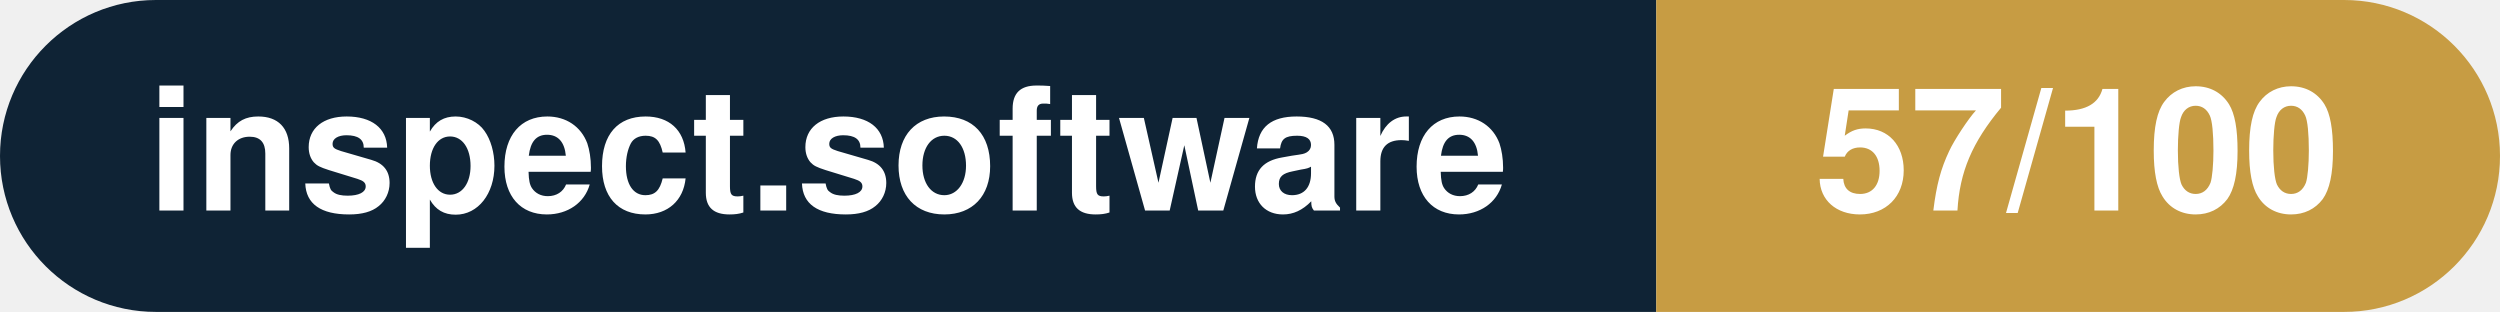
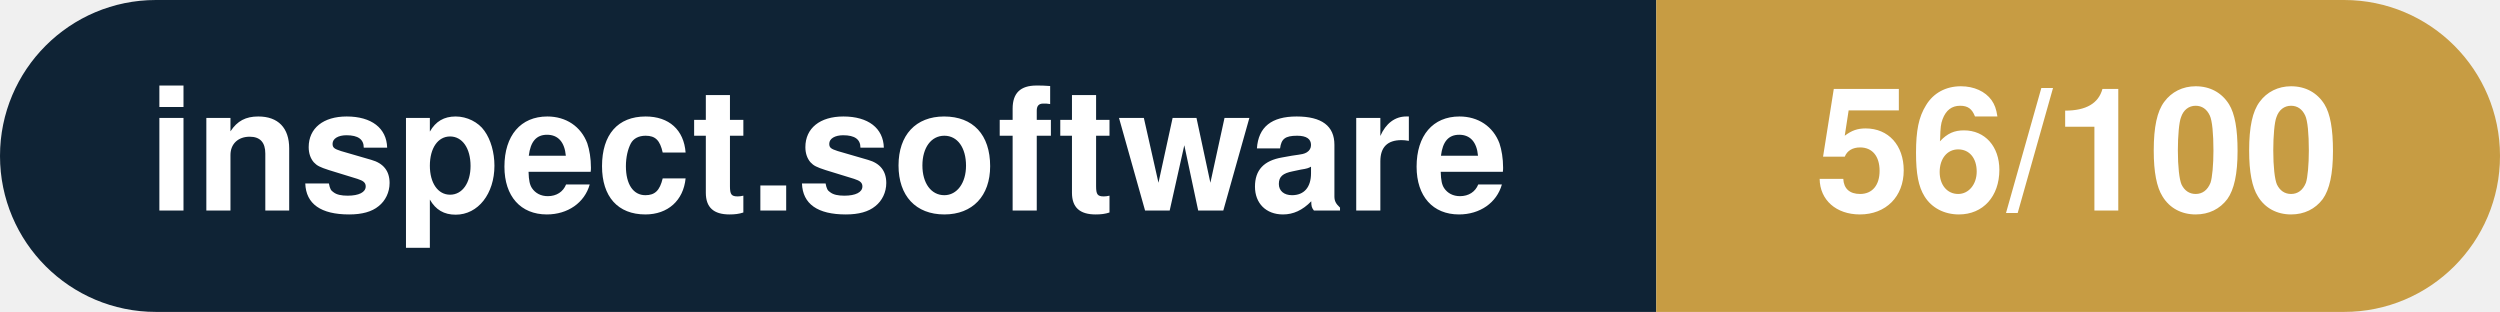
- <svg xmlns="http://www.w3.org/2000/svg" width="160.3" height="20" viewBox="0 0 160.3 20" role="img" aria-label="inspect.software: 57/100">
+ <svg xmlns="http://www.w3.org/2000/svg" width="160.3" height="20" viewBox="0 0 160.3 20" role="img" aria-label="inspect.software: 56/100">
  <clipPath id="rnd">
    <rect width="160.3" height="20" rx="10.0" fill="#fff" />
  </clipPath>
  <g clip-path="url(#rnd)">
    <rect width="106.2" height="20" fill="#0f2335" />
    <rect x="106.2" width="54.1" height="20" fill="#c79c43" />
  </g>
  <g fill="#fff" text-anchor="middle" font-family="Helvetica Neue,Helvetica,Arial,sans-serif" font-size="11">
    <text x="53.1" y="13.5" font-weight="600">inspect.software</text>
-     <text x="133.2" y="13.5" font-weight="700">57/100</text>
+     <text x="133.2" y="13.5" font-weight="700">56/100</text>
  </g>
</svg>
